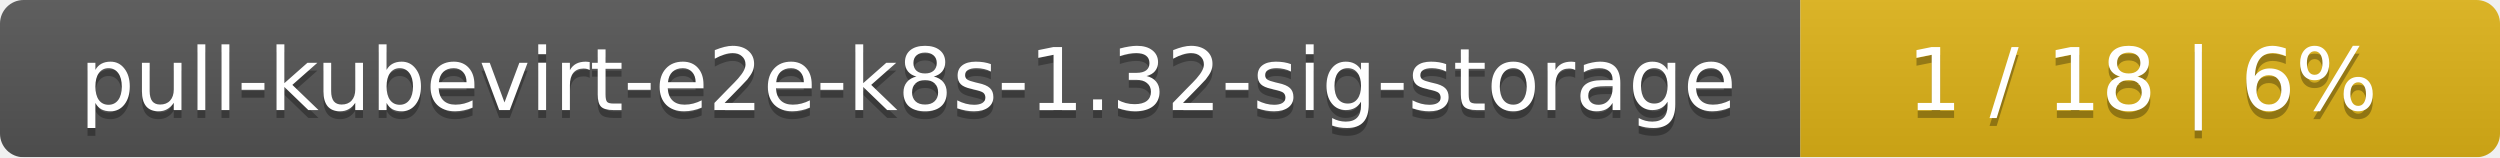
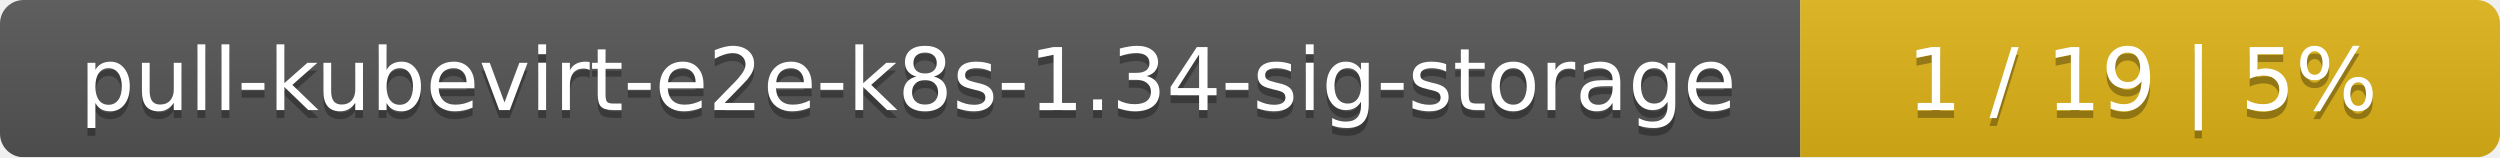
<svg xmlns="http://www.w3.org/2000/svg" width="318" height="20">
  <linearGradient id="smooth" x2="0" y2="100%">
    <stop offset="0" stop-color="#bbb" stop-opacity=".1" />
    <stop offset="1" stop-opacity=".1" />
  </linearGradient>
  <mask id="round">
    <rect width="318" height="20" rx="3" fill="#fff" />
  </mask>
  <g mask="url(#round)">
    <rect width="229" height="20" fill="#555" />
    <rect x="229" width="89" height="20" fill="#dfb317" />
    <rect width="318" height="20" fill="url(#smooth)" />
  </g>
  <g fill="#fff" text-anchor="middle" font-family="DejaVu Sans,Verdana,Geneva,sans-serif" font-size="11">
-     <text x="115.5" y="15" fill="#010101" fill-opacity=".3">pull-kubevirt-e2e-k8s-1.32-sig-storage</text>
-     <text x="115.5" y="14">pull-kubevirt-e2e-k8s-1.32-sig-storage</text>
-     <text x="272.5" y="15" fill="#010101" fill-opacity=".3">1 / 18    |    6%</text>
-     <text x="272.5" y="14">1 / 18    |    6%</text>
+     <text x="115.5" y="15" fill="#010101" fill-opacity=".3">pull-kubevirt-e2e-k8s-1.34-sig-storage</text>
+     <text x="115.5" y="14">pull-kubevirt-e2e-k8s-1.34-sig-storage</text>
+     <text x="272.5" y="15" fill="#010101" fill-opacity=".3">1 / 19    |    5%</text>
+     <text x="272.5" y="14">1 / 19    |    5%</text>
  </g>
</svg>
